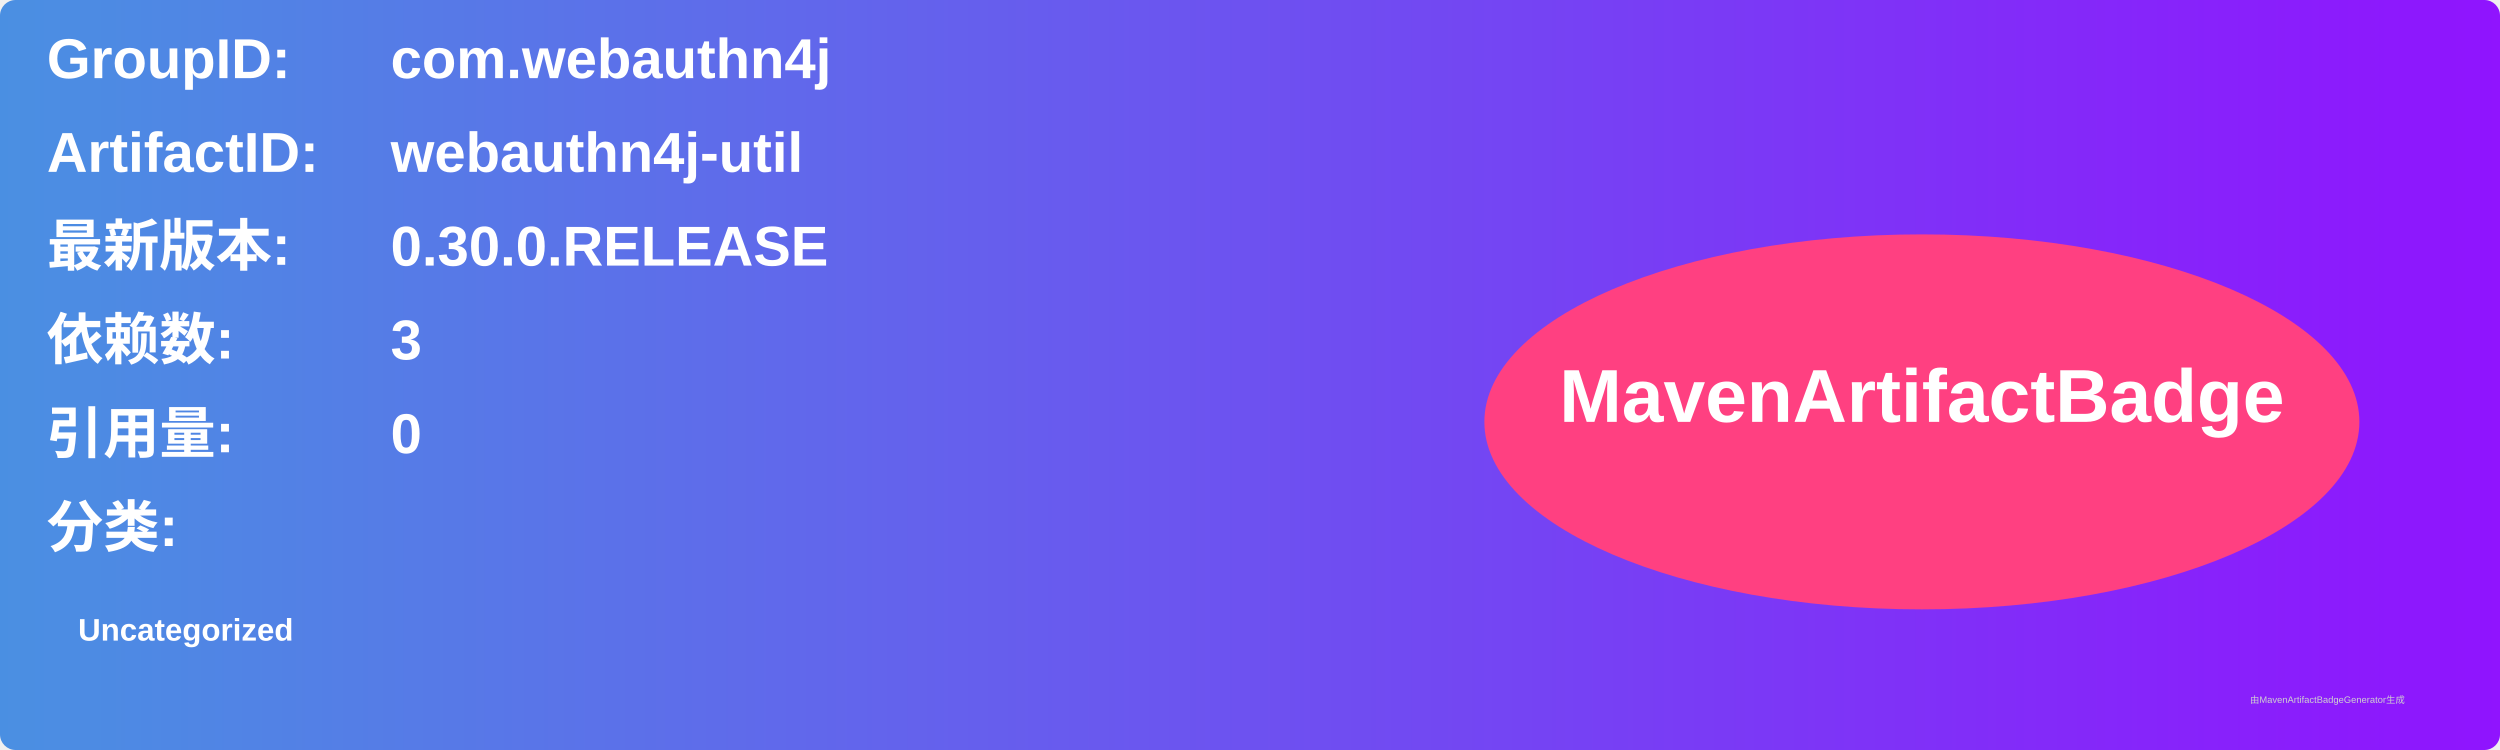
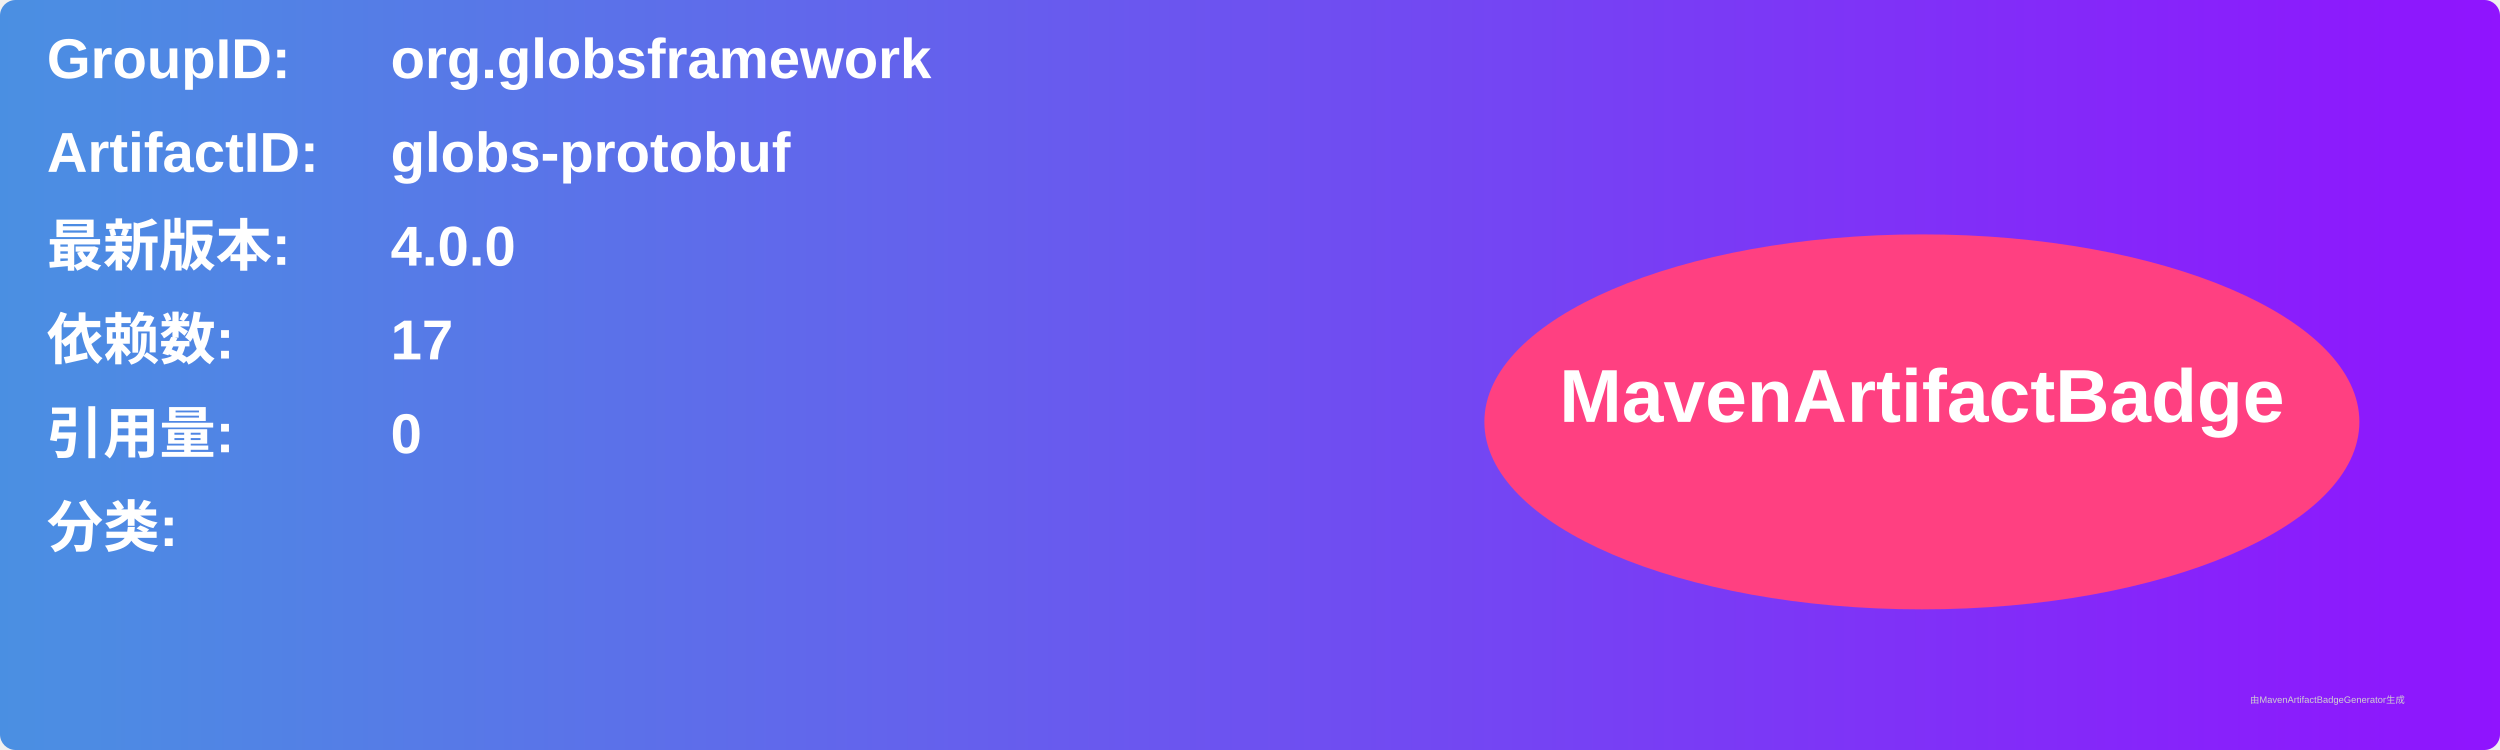
<svg xmlns="http://www.w3.org/2000/svg" width="800" height="240" viewBox="0 0 800 240">
  <linearGradient id="grad" x1="0%" y1="0%" x2="100%" y2="0%">
    <stop offset="0%" stop-color="#4a90e2" />
    <stop offset="100%" stop-color="#9013fe" />
  </linearGradient>
  <rect width="100%" height="100%" rx="5" ry="5" fill="url(#grad)" />
  <g transform="translate(15, 15)">
    <text x="0" y="10" font-family="Arial" font-size="18" fill="white" font-weight="bold" width="260">GroupID:</text>
-     <text x="110" y="10" font-family="Arial" font-size="18" fill="white" font-weight="bold" width="460">com.webauthn4j</text>
+     <text x="110" y="10" font-family="Arial" font-size="18" fill="white" font-weight="bold" width="460">org.globsframework</text>
    <text x="0" y="40" font-family="Arial" font-size="18" fill="white" font-weight="bold" width="260">ArtifactID:</text>
-     <text x="110" y="40" font-family="Arial" font-size="18" fill="white" font-weight="bold" width="460">webauthn4j-util</text>
+     <text x="110" y="40" font-family="Arial" font-size="18" fill="white" font-weight="bold" width="460">globs-protobuf</text>
    <text x="0" y="70" font-family="Arial" font-size="18" fill="white" font-weight="bold">最新版本:</text>
    <text x="110" y="70" font-family="Arial" font-size="18" fill="white" font-weight="bold">
-       <tspan font-weight="bold">0.30.0.RELEASE</tspan>
+       <tspan font-weight="bold">4.0.0</tspan>
    </text>
    <text x="0" y="100" font-family="Arial" font-size="18" fill="white" font-weight="bold">依赖数: </text>
    <text x="110" y="100" font-family="Arial" font-size="18" fill="white">
-       <tspan font-weight="bold">3</tspan>
+       <tspan font-weight="bold">17</tspan>
    </text>
    <text x="0" y="130" font-family="Arial" font-size="18" fill="white" font-weight="bold">引用量: </text>
    <text x="110" y="130" font-family="Arial" font-size="18" fill="white">
      <tspan font-weight="bold">0</tspan>
    </text>
    <text x="0" y="160" font-family="Arial" font-size="18" fill="white" font-weight="bold">分类:</text>
    <text x="10" y="190" font-family="Arial" font-size="10" fill="white">
-       <tspan font-weight="bold">Uncategorized</tspan>
+       <tspan font-weight="bold" />
    </text>
    <ellipse cx="600" cy="120" rx="140" ry="60" fill="#ff4081" />
    <text x="600" y="120" text-anchor="middle" font-family="Arial" font-size="24" fill="white" font-weight="bold">MavenArtifactBadge</text>
  </g>
  <text x="720" y="225" font-family="Arial" font-size="3" fill="#d0d0d0">由MavenArtifactBadgeGenerator生成</text>
</svg>
